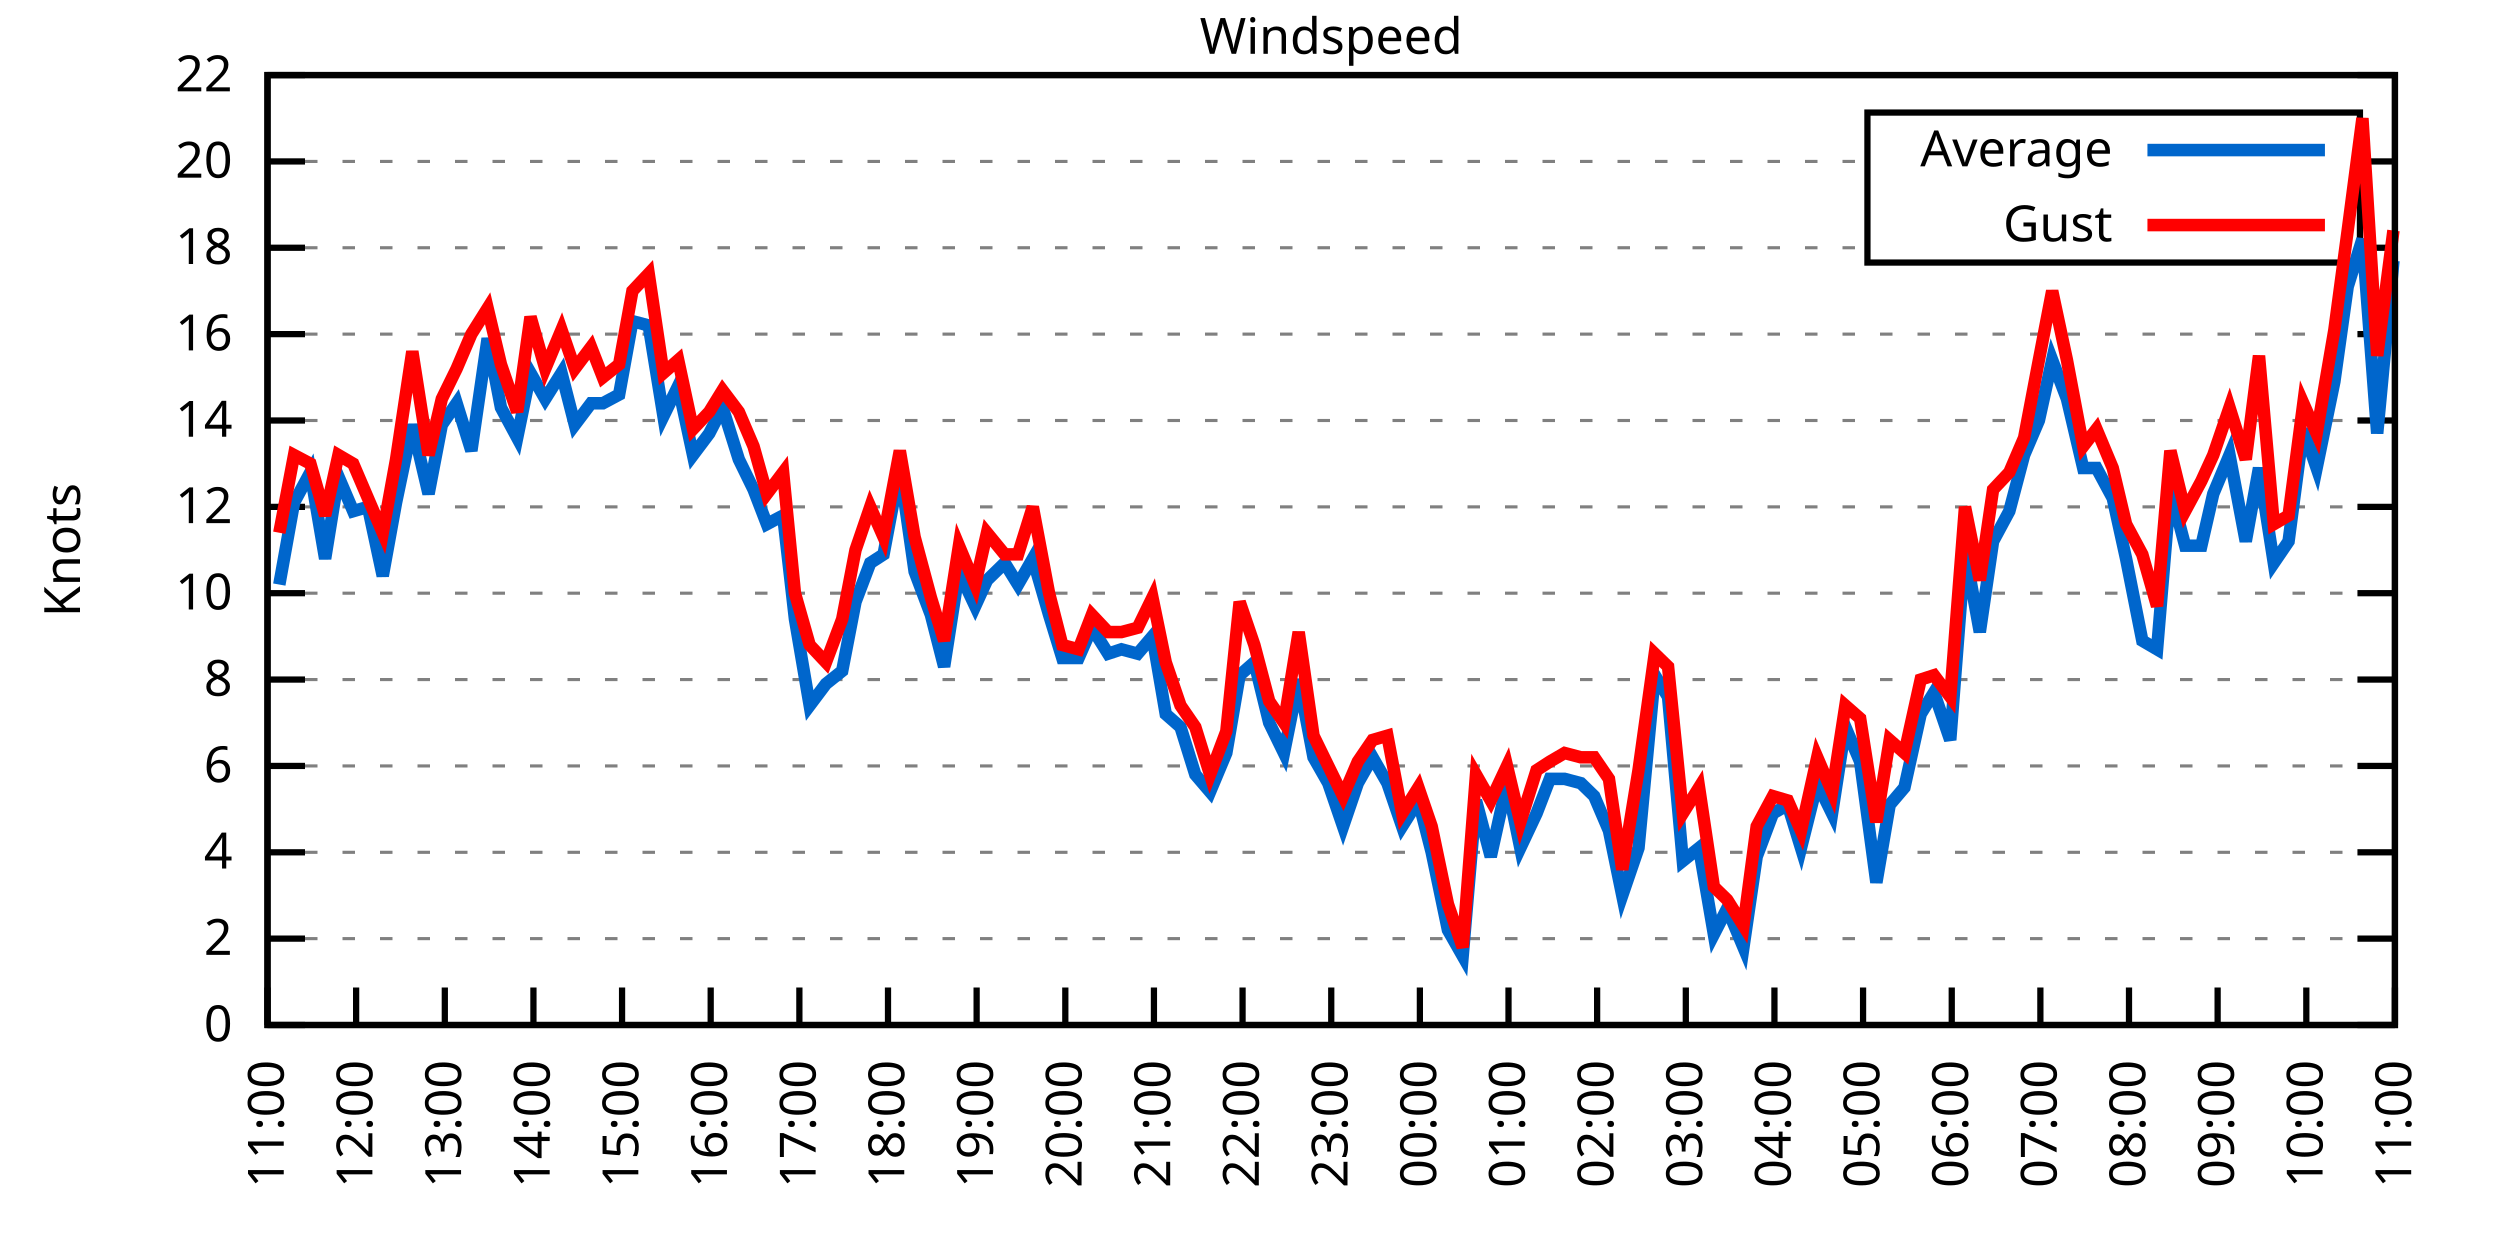
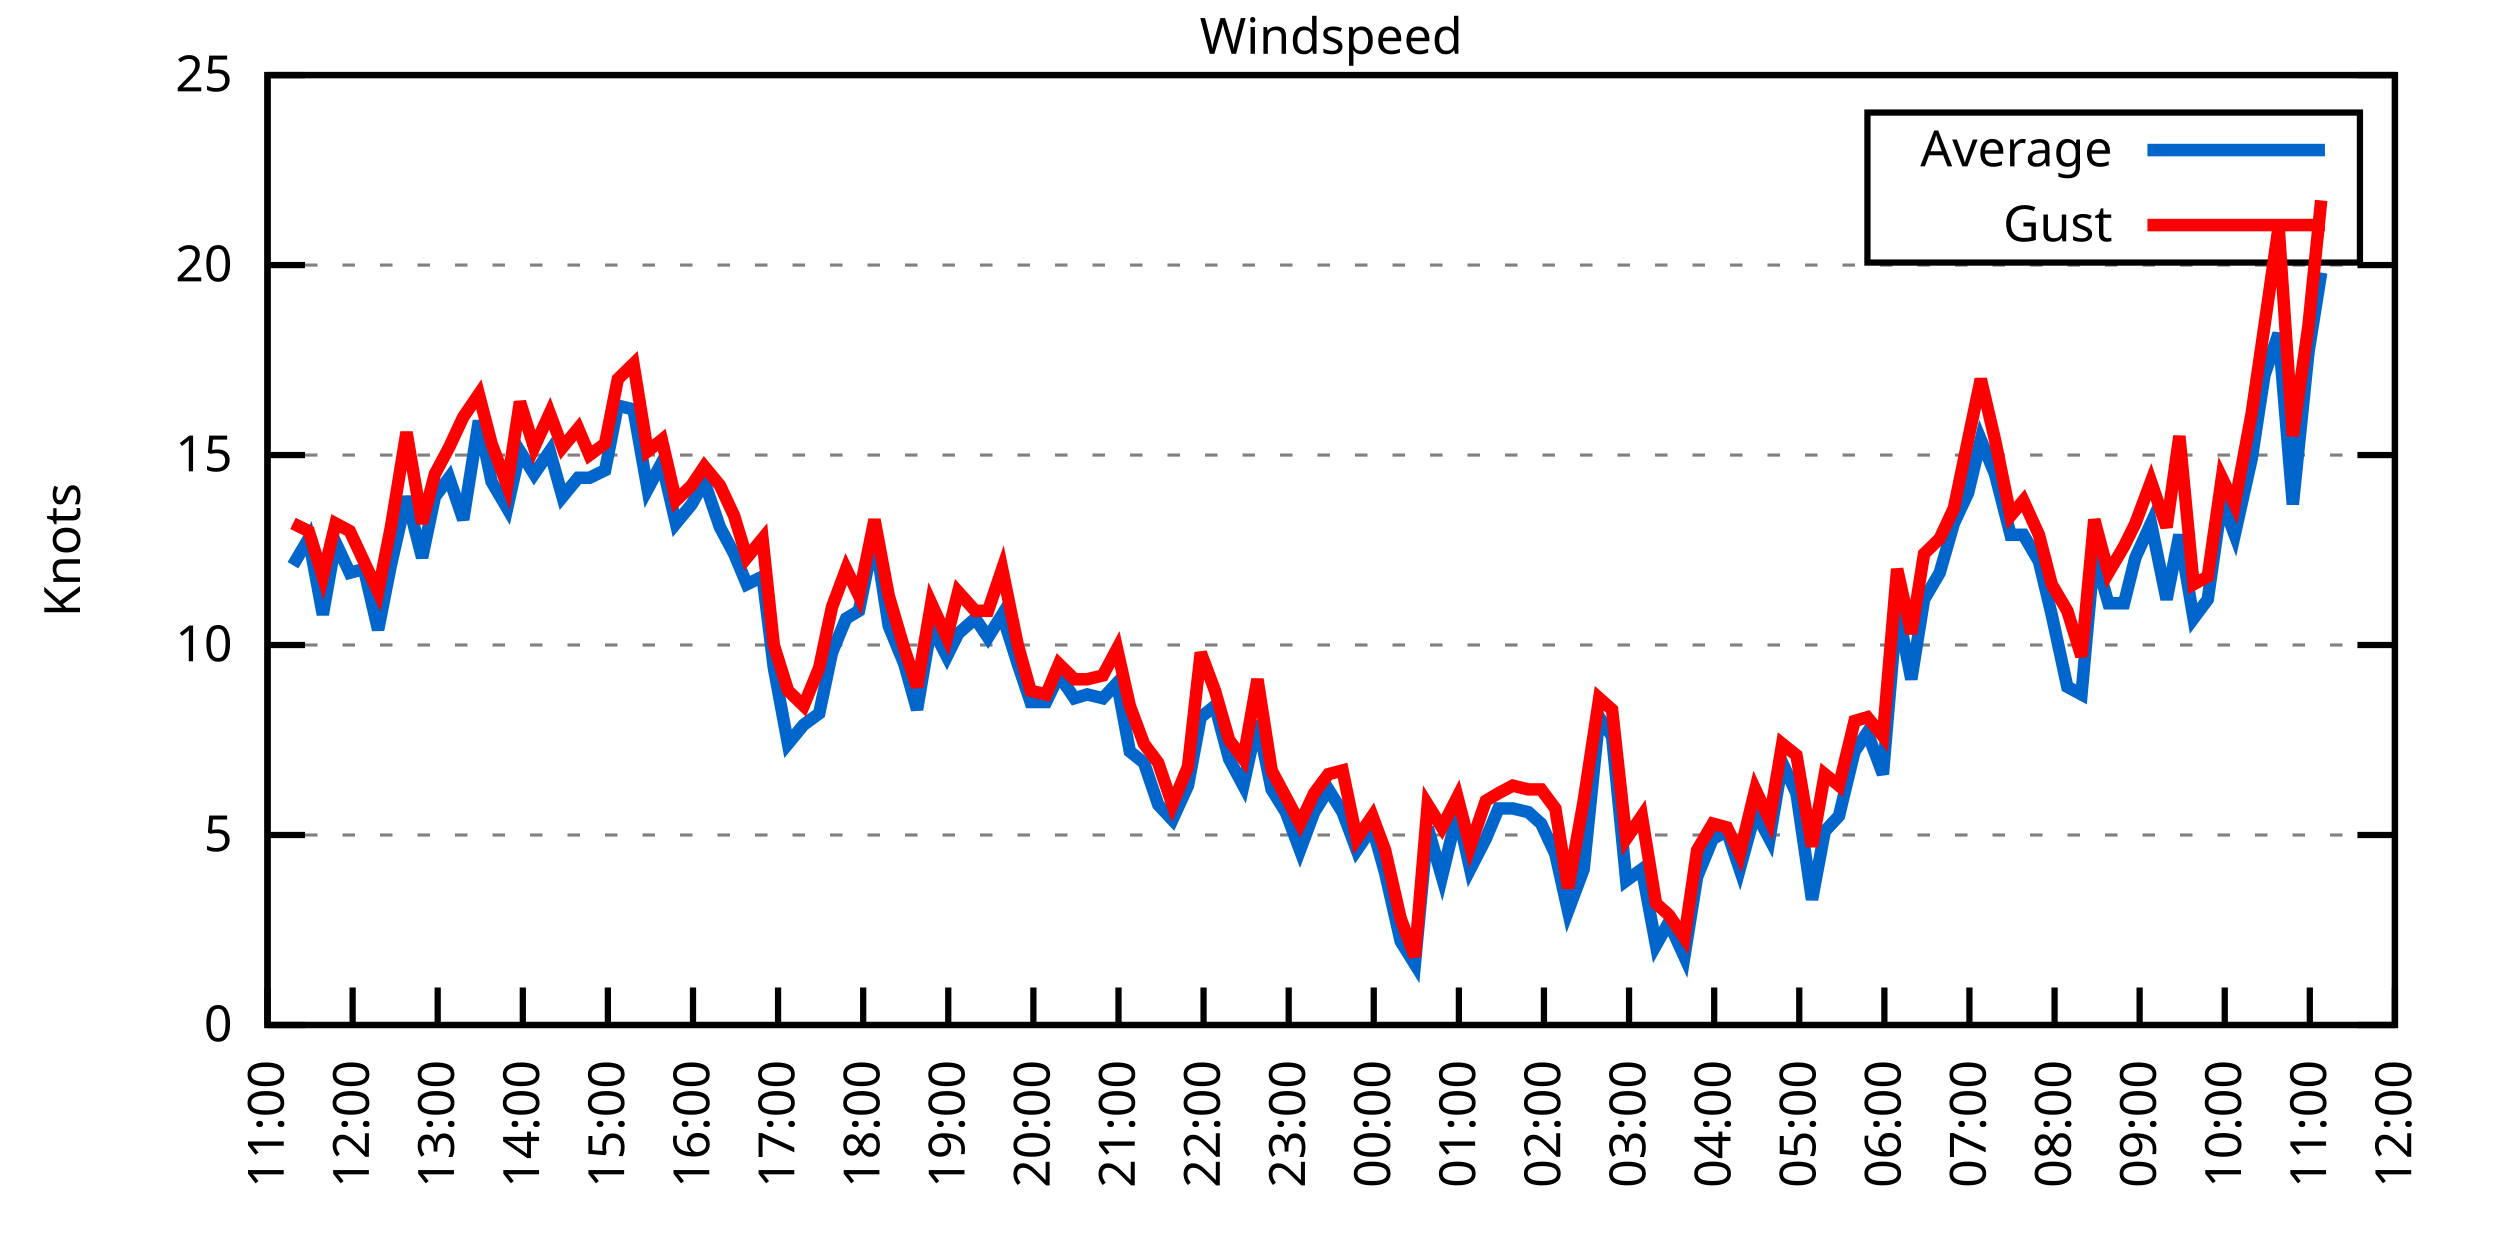
<svg xmlns="http://www.w3.org/2000/svg" xmlns:xlink="http://www.w3.org/1999/xlink" width="400" height="200" viewBox="0 0 400 200">
  <g id="gnuplot_canvas">
    <rect x="0" y="0" width="400" height="200" fill="none" />
    <defs>
      <circle id="gpDot" r="0.5" stroke-width="0.5" stroke="currentColor" />
      <path id="gpPt0" stroke-width="0.333" stroke="currentColor" d="M-1,0 h2 M0,-1 v2" />
      <path id="gpPt1" stroke-width="0.333" stroke="currentColor" d="M-1,-1 L1,1 M1,-1 L-1,1" />
      <path id="gpPt2" stroke-width="0.333" stroke="currentColor" d="M-1,0 L1,0 M0,-1 L0,1 M-1,-1 L1,1 M-1,1 L1,-1" />
      <rect id="gpPt3" stroke-width="0.333" stroke="currentColor" x="-1" y="-1" width="2" height="2" />
      <rect id="gpPt4" stroke-width="0.333" stroke="currentColor" fill="currentColor" x="-1" y="-1" width="2" height="2" />
      <circle id="gpPt5" stroke-width="0.333" stroke="currentColor" cx="0" cy="0" r="1" />
      <use xlink:href="#gpPt5" id="gpPt6" fill="currentColor" stroke="none" />
      <path id="gpPt7" stroke-width="0.333" stroke="currentColor" d="M0,-1.33 L-1.33,0.67 L1.33,0.67 z" />
      <use xlink:href="#gpPt7" id="gpPt8" fill="currentColor" stroke="none" />
      <use xlink:href="#gpPt7" id="gpPt9" stroke="currentColor" transform="rotate(180)" />
      <use xlink:href="#gpPt9" id="gpPt10" fill="currentColor" stroke="none" />
      <use xlink:href="#gpPt3" id="gpPt11" stroke="currentColor" transform="rotate(45)" />
      <use xlink:href="#gpPt11" id="gpPt12" fill="currentColor" stroke="none" />
      <path id="gpPt13" stroke-width="0.333" stroke="currentColor" d="M0,1.330 L1.265,0.411 L0.782,-1.067 L-0.782,-1.076 L-1.265,0.411 z" />
      <use xlink:href="#gpPt13" id="gpPt14" fill="currentColor" stroke="none" />
      <filter id="textbox" filterUnits="objectBoundingBox" x="0" y="0" height="1" width="1">
        <feFlood flood-color="white" flood-opacity="1" result="bgnd" />
        <feComposite in="SourceGraphic" in2="bgnd" operator="atop" />
      </filter>
      <filter id="greybox" filterUnits="objectBoundingBox" x="0" y="0" height="1" width="1">
        <feFlood flood-color="lightgrey" flood-opacity="1" result="grey" />
        <feComposite in="SourceGraphic" in2="grey" operator="atop" />
      </filter>
    </defs>
    <g fill="none" color="white" stroke="currentColor" stroke-width="1.00" stroke-linecap="butt" stroke-linejoin="miter">
</g>
    <g fill="none" color="black" stroke="currentColor" stroke-width="1.00" stroke-linecap="butt" stroke-linejoin="miter">
      <g stroke="none" shape-rendering="crispEdges">
        <polygon fill="rgb(255, 255, 255)" points="42.80,164.00 383.18,164.00 383.18,12.02 42.80,12.02 " />
      </g>
    </g>
    <g fill="none" color="black" stroke="currentColor" stroke-width="1.00" stroke-linecap="butt" stroke-linejoin="miter">
</g>
    <g fill="none" color="black" stroke="black" stroke-width="0.50" stroke-linecap="butt" stroke-linejoin="miter">
</g>
    <g fill="none" color="gray" stroke="currentColor" stroke-width="0.50" stroke-linecap="butt" stroke-linejoin="miter">
      <path stroke="gray" stroke-dasharray="2,4" class="gridline" d="M42.80,164.00 L383.19,164.00  " />
    </g>
    <g fill="none" color="gray" stroke="gray" stroke-width="1.00" stroke-linecap="butt" stroke-linejoin="miter">
</g>
    <g fill="none" color="black" stroke="currentColor" stroke-width="1.00" stroke-linecap="butt" stroke-linejoin="miter">
      <path stroke="black" d="M42.80,164.00 L48.80,164.00 M383.19,164.00 L377.19,164.00  " />
      <g transform="translate(37.20,166.60)" stroke="none" fill="black" font-family="Sans" font-size="8.00" text-anchor="end">
        <text>
          <tspan font-family="Sans"> 0</tspan>
        </text>
      </g>
    </g>
    <g fill="none" color="black" stroke="currentColor" stroke-width="1.00" stroke-linecap="butt" stroke-linejoin="miter">
</g>
    <g fill="none" color="black" stroke="black" stroke-width="0.50" stroke-linecap="butt" stroke-linejoin="miter">
</g>
    <g fill="none" color="gray" stroke="currentColor" stroke-width="0.50" stroke-linecap="butt" stroke-linejoin="miter">
-       <path stroke="gray" stroke-dasharray="2,4" class="gridline" d="M42.80,150.18 L383.19,150.18  " />
-     </g>
-     <g fill="none" color="gray" stroke="gray" stroke-width="1.00" stroke-linecap="butt" stroke-linejoin="miter">
- </g>
-     <g fill="none" color="black" stroke="currentColor" stroke-width="1.00" stroke-linecap="butt" stroke-linejoin="miter">
-       <path stroke="black" d="M42.80,150.18 L48.80,150.18 M383.19,150.18 L377.19,150.18  " />
-       <g transform="translate(37.20,152.78)" stroke="none" fill="black" font-family="Sans" font-size="8.00" text-anchor="end">
-         <text>
-           <tspan font-family="Sans"> 2</tspan>
-         </text>
-       </g>
-     </g>
-     <g fill="none" color="black" stroke="currentColor" stroke-width="1.00" stroke-linecap="butt" stroke-linejoin="miter">
- </g>
-     <g fill="none" color="black" stroke="black" stroke-width="0.50" stroke-linecap="butt" stroke-linejoin="miter">
- </g>
-     <g fill="none" color="gray" stroke="currentColor" stroke-width="0.50" stroke-linecap="butt" stroke-linejoin="miter">
-       <path stroke="gray" stroke-dasharray="2,4" class="gridline" d="M42.80,136.37 L383.19,136.37  " />
-     </g>
-     <g fill="none" color="gray" stroke="gray" stroke-width="1.00" stroke-linecap="butt" stroke-linejoin="miter">
- </g>
-     <g fill="none" color="black" stroke="currentColor" stroke-width="1.00" stroke-linecap="butt" stroke-linejoin="miter">
-       <path stroke="black" d="M42.80,136.37 L48.80,136.37 M383.19,136.37 L377.19,136.37  " />
-       <g transform="translate(37.20,138.97)" stroke="none" fill="black" font-family="Sans" font-size="8.00" text-anchor="end">
-         <text>
-           <tspan font-family="Sans"> 4</tspan>
-         </text>
-       </g>
-     </g>
-     <g fill="none" color="black" stroke="currentColor" stroke-width="1.00" stroke-linecap="butt" stroke-linejoin="miter">
- </g>
-     <g fill="none" color="black" stroke="black" stroke-width="0.50" stroke-linecap="butt" stroke-linejoin="miter">
- </g>
-     <g fill="none" color="gray" stroke="currentColor" stroke-width="0.50" stroke-linecap="butt" stroke-linejoin="miter">
-       <path stroke="gray" stroke-dasharray="2,4" class="gridline" d="M42.80,122.55 L383.19,122.55  " />
-     </g>
-     <g fill="none" color="gray" stroke="gray" stroke-width="1.00" stroke-linecap="butt" stroke-linejoin="miter">
- </g>
-     <g fill="none" color="black" stroke="currentColor" stroke-width="1.00" stroke-linecap="butt" stroke-linejoin="miter">
-       <path stroke="black" d="M42.80,122.55 L48.80,122.55 M383.19,122.55 L377.19,122.55  " />
-       <g transform="translate(37.20,125.15)" stroke="none" fill="black" font-family="Sans" font-size="8.00" text-anchor="end">
-         <text>
-           <tspan font-family="Sans"> 6</tspan>
-         </text>
-       </g>
-     </g>
-     <g fill="none" color="black" stroke="currentColor" stroke-width="1.00" stroke-linecap="butt" stroke-linejoin="miter">
- </g>
-     <g fill="none" color="black" stroke="black" stroke-width="0.50" stroke-linecap="butt" stroke-linejoin="miter">
- </g>
-     <g fill="none" color="gray" stroke="currentColor" stroke-width="0.50" stroke-linecap="butt" stroke-linejoin="miter">
-       <path stroke="gray" stroke-dasharray="2,4" class="gridline" d="M42.80,108.73 L383.19,108.73  " />
-     </g>
-     <g fill="none" color="gray" stroke="gray" stroke-width="1.00" stroke-linecap="butt" stroke-linejoin="miter">
- </g>
-     <g fill="none" color="black" stroke="currentColor" stroke-width="1.00" stroke-linecap="butt" stroke-linejoin="miter">
-       <path stroke="black" d="M42.80,108.73 L48.80,108.73 M383.19,108.73 L377.19,108.73  " />
-       <g transform="translate(37.20,111.33)" stroke="none" fill="black" font-family="Sans" font-size="8.00" text-anchor="end">
-         <text>
-           <tspan font-family="Sans"> 8</tspan>
-         </text>
-       </g>
-     </g>
-     <g fill="none" color="black" stroke="currentColor" stroke-width="1.00" stroke-linecap="butt" stroke-linejoin="miter">
- </g>
-     <g fill="none" color="black" stroke="black" stroke-width="0.50" stroke-linecap="butt" stroke-linejoin="miter">
- </g>
-     <g fill="none" color="gray" stroke="currentColor" stroke-width="0.50" stroke-linecap="butt" stroke-linejoin="miter">
-       <path stroke="gray" stroke-dasharray="2,4" class="gridline" d="M42.80,94.91 L383.19,94.91  " />
-     </g>
-     <g fill="none" color="gray" stroke="gray" stroke-width="1.00" stroke-linecap="butt" stroke-linejoin="miter">
- </g>
-     <g fill="none" color="black" stroke="currentColor" stroke-width="1.00" stroke-linecap="butt" stroke-linejoin="miter">
-       <path stroke="black" d="M42.80,94.91 L48.80,94.91 M383.19,94.91 L377.19,94.91  " />
-       <g transform="translate(37.20,97.51)" stroke="none" fill="black" font-family="Sans" font-size="8.00" text-anchor="end">
+       <path stroke="gray" stroke-dasharray="2,4" class="gridline" d="M42.80,133.60 L383.19,133.60  " />
+     </g>
+     <g fill="none" color="gray" stroke="gray" stroke-width="1.00" stroke-linecap="butt" stroke-linejoin="miter">
+ </g>
+     <g fill="none" color="black" stroke="currentColor" stroke-width="1.00" stroke-linecap="butt" stroke-linejoin="miter">
+       <path stroke="black" d="M42.80,133.60 L48.80,133.60 M383.19,133.60 L377.19,133.60  " />
+       <g transform="translate(37.20,136.20)" stroke="none" fill="black" font-family="Sans" font-size="8.00" text-anchor="end">
+         <text>
+           <tspan font-family="Sans"> 5</tspan>
+         </text>
+       </g>
+     </g>
+     <g fill="none" color="black" stroke="currentColor" stroke-width="1.00" stroke-linecap="butt" stroke-linejoin="miter">
+ </g>
+     <g fill="none" color="black" stroke="black" stroke-width="0.50" stroke-linecap="butt" stroke-linejoin="miter">
+ </g>
+     <g fill="none" color="gray" stroke="currentColor" stroke-width="0.50" stroke-linecap="butt" stroke-linejoin="miter">
+       <path stroke="gray" stroke-dasharray="2,4" class="gridline" d="M42.80,103.20 L383.19,103.20  " />
+     </g>
+     <g fill="none" color="gray" stroke="gray" stroke-width="1.00" stroke-linecap="butt" stroke-linejoin="miter">
+ </g>
+     <g fill="none" color="black" stroke="currentColor" stroke-width="1.00" stroke-linecap="butt" stroke-linejoin="miter">
+       <path stroke="black" d="M42.80,103.20 L48.80,103.20 M383.19,103.20 L377.19,103.20  " />
+       <g transform="translate(37.20,105.80)" stroke="none" fill="black" font-family="Sans" font-size="8.00" text-anchor="end">
        <text>
          <tspan font-family="Sans"> 10</tspan>
        </text>
      </g>
    </g>
    <g fill="none" color="black" stroke="currentColor" stroke-width="1.00" stroke-linecap="butt" stroke-linejoin="miter">
</g>
    <g fill="none" color="black" stroke="black" stroke-width="0.50" stroke-linecap="butt" stroke-linejoin="miter">
</g>
    <g fill="none" color="gray" stroke="currentColor" stroke-width="0.50" stroke-linecap="butt" stroke-linejoin="miter">
-       <path stroke="gray" stroke-dasharray="2,4" class="gridline" d="M42.80,81.10 L383.19,81.10  " />
-     </g>
-     <g fill="none" color="gray" stroke="gray" stroke-width="1.00" stroke-linecap="butt" stroke-linejoin="miter">
- </g>
-     <g fill="none" color="black" stroke="currentColor" stroke-width="1.00" stroke-linecap="butt" stroke-linejoin="miter">
-       <path stroke="black" d="M42.80,81.10 L48.80,81.10 M383.19,81.10 L377.19,81.10  " />
-       <g transform="translate(37.20,83.70)" stroke="none" fill="black" font-family="Sans" font-size="8.00" text-anchor="end">
-         <text>
-           <tspan font-family="Sans"> 12</tspan>
-         </text>
-       </g>
-     </g>
-     <g fill="none" color="black" stroke="currentColor" stroke-width="1.00" stroke-linecap="butt" stroke-linejoin="miter">
- </g>
-     <g fill="none" color="black" stroke="black" stroke-width="0.50" stroke-linecap="butt" stroke-linejoin="miter">
- </g>
-     <g fill="none" color="gray" stroke="currentColor" stroke-width="0.50" stroke-linecap="butt" stroke-linejoin="miter">
-       <path stroke="gray" stroke-dasharray="2,4" class="gridline" d="M42.80,67.28 L383.19,67.28  " />
-     </g>
-     <g fill="none" color="gray" stroke="gray" stroke-width="1.00" stroke-linecap="butt" stroke-linejoin="miter">
- </g>
-     <g fill="none" color="black" stroke="currentColor" stroke-width="1.00" stroke-linecap="butt" stroke-linejoin="miter">
-       <path stroke="black" d="M42.80,67.28 L48.80,67.28 M383.19,67.28 L377.19,67.28  " />
-       <g transform="translate(37.20,69.88)" stroke="none" fill="black" font-family="Sans" font-size="8.00" text-anchor="end">
-         <text>
-           <tspan font-family="Sans"> 14</tspan>
-         </text>
-       </g>
-     </g>
-     <g fill="none" color="black" stroke="currentColor" stroke-width="1.00" stroke-linecap="butt" stroke-linejoin="miter">
- </g>
-     <g fill="none" color="black" stroke="black" stroke-width="0.50" stroke-linecap="butt" stroke-linejoin="miter">
- </g>
-     <g fill="none" color="gray" stroke="currentColor" stroke-width="0.50" stroke-linecap="butt" stroke-linejoin="miter">
-       <path stroke="gray" stroke-dasharray="2,4" class="gridline" d="M42.80,53.46 L383.19,53.46  " />
-     </g>
-     <g fill="none" color="gray" stroke="gray" stroke-width="1.00" stroke-linecap="butt" stroke-linejoin="miter">
- </g>
-     <g fill="none" color="black" stroke="currentColor" stroke-width="1.00" stroke-linecap="butt" stroke-linejoin="miter">
-       <path stroke="black" d="M42.80,53.46 L48.80,53.46 M383.19,53.46 L377.19,53.46  " />
-       <g transform="translate(37.20,56.06)" stroke="none" fill="black" font-family="Sans" font-size="8.00" text-anchor="end">
-         <text>
-           <tspan font-family="Sans"> 16</tspan>
-         </text>
-       </g>
-     </g>
-     <g fill="none" color="black" stroke="currentColor" stroke-width="1.00" stroke-linecap="butt" stroke-linejoin="miter">
- </g>
-     <g fill="none" color="black" stroke="black" stroke-width="0.50" stroke-linecap="butt" stroke-linejoin="miter">
- </g>
-     <g fill="none" color="gray" stroke="currentColor" stroke-width="0.50" stroke-linecap="butt" stroke-linejoin="miter">
-       <path stroke="gray" stroke-dasharray="2,4" class="gridline" d="M42.80,39.64 L298.79,39.64 M377.59,39.64 L383.19,39.64  " />
-     </g>
-     <g fill="none" color="gray" stroke="gray" stroke-width="1.00" stroke-linecap="butt" stroke-linejoin="miter">
- </g>
-     <g fill="none" color="black" stroke="currentColor" stroke-width="1.00" stroke-linecap="butt" stroke-linejoin="miter">
-       <path stroke="black" d="M42.80,39.64 L48.80,39.64 M383.19,39.64 L377.19,39.64  " />
-       <g transform="translate(37.20,42.24)" stroke="none" fill="black" font-family="Sans" font-size="8.00" text-anchor="end">
-         <text>
-           <tspan font-family="Sans"> 18</tspan>
-         </text>
-       </g>
-     </g>
-     <g fill="none" color="black" stroke="currentColor" stroke-width="1.00" stroke-linecap="butt" stroke-linejoin="miter">
- </g>
-     <g fill="none" color="black" stroke="black" stroke-width="0.50" stroke-linecap="butt" stroke-linejoin="miter">
- </g>
-     <g fill="none" color="gray" stroke="currentColor" stroke-width="0.50" stroke-linecap="butt" stroke-linejoin="miter">
-       <path stroke="gray" stroke-dasharray="2,4" class="gridline" d="M42.80,25.83 L298.79,25.83 M377.59,25.83 L383.19,25.83  " />
-     </g>
-     <g fill="none" color="gray" stroke="gray" stroke-width="1.00" stroke-linecap="butt" stroke-linejoin="miter">
- </g>
-     <g fill="none" color="black" stroke="currentColor" stroke-width="1.00" stroke-linecap="butt" stroke-linejoin="miter">
-       <path stroke="black" d="M42.80,25.83 L48.80,25.83 M383.19,25.83 L377.19,25.83  " />
-       <g transform="translate(37.20,28.43)" stroke="none" fill="black" font-family="Sans" font-size="8.00" text-anchor="end">
+       <path stroke="gray" stroke-dasharray="2,4" class="gridline" d="M42.80,72.81 L383.19,72.81  " />
+     </g>
+     <g fill="none" color="gray" stroke="gray" stroke-width="1.00" stroke-linecap="butt" stroke-linejoin="miter">
+ </g>
+     <g fill="none" color="black" stroke="currentColor" stroke-width="1.00" stroke-linecap="butt" stroke-linejoin="miter">
+       <path stroke="black" d="M42.80,72.81 L48.80,72.81 M383.19,72.81 L377.19,72.81  " />
+       <g transform="translate(37.20,75.41)" stroke="none" fill="black" font-family="Sans" font-size="8.00" text-anchor="end">
+         <text>
+           <tspan font-family="Sans"> 15</tspan>
+         </text>
+       </g>
+     </g>
+     <g fill="none" color="black" stroke="currentColor" stroke-width="1.00" stroke-linecap="butt" stroke-linejoin="miter">
+ </g>
+     <g fill="none" color="black" stroke="black" stroke-width="0.50" stroke-linecap="butt" stroke-linejoin="miter">
+ </g>
+     <g fill="none" color="gray" stroke="currentColor" stroke-width="0.50" stroke-linecap="butt" stroke-linejoin="miter">
+       <path stroke="gray" stroke-dasharray="2,4" class="gridline" d="M42.80,42.41 L383.19,42.41  " />
+     </g>
+     <g fill="none" color="gray" stroke="gray" stroke-width="1.00" stroke-linecap="butt" stroke-linejoin="miter">
+ </g>
+     <g fill="none" color="black" stroke="currentColor" stroke-width="1.00" stroke-linecap="butt" stroke-linejoin="miter">
+       <path stroke="black" d="M42.80,42.41 L48.80,42.41 M383.19,42.41 L377.19,42.41  " />
+       <g transform="translate(37.20,45.01)" stroke="none" fill="black" font-family="Sans" font-size="8.00" text-anchor="end">
        <text>
          <tspan font-family="Sans"> 20</tspan>
        </text>
      </g>
    </g>
    <g fill="none" color="black" stroke="currentColor" stroke-width="1.00" stroke-linecap="butt" stroke-linejoin="miter">
</g>
    <g fill="none" color="black" stroke="black" stroke-width="0.50" stroke-linecap="butt" stroke-linejoin="miter">
</g>
    <g fill="none" color="gray" stroke="currentColor" stroke-width="0.50" stroke-linecap="butt" stroke-linejoin="miter">
      <path stroke="gray" stroke-dasharray="2,4" class="gridline" d="M42.80,12.01 L383.19,12.01  " />
    </g>
    <g fill="none" color="gray" stroke="gray" stroke-width="1.00" stroke-linecap="butt" stroke-linejoin="miter">
</g>
    <g fill="none" color="black" stroke="currentColor" stroke-width="1.00" stroke-linecap="butt" stroke-linejoin="miter">
      <path stroke="black" d="M42.80,12.01 L48.80,12.01 M383.19,12.01 L377.19,12.01  " />
      <g transform="translate(37.20,14.61)" stroke="none" fill="black" font-family="Sans" font-size="8.00" text-anchor="end">
        <text>
-           <tspan font-family="Sans"> 22</tspan>
+           <tspan font-family="Sans"> 25</tspan>
        </text>
      </g>
    </g>
    <g fill="none" color="black" stroke="currentColor" stroke-width="1.00" stroke-linecap="butt" stroke-linejoin="miter">
      <path stroke="black" d="M42.80,164.00 L42.80,158.00  " />
      <g transform="translate(45.40,169.60) rotate(270.00)" stroke="none" fill="black" font-family="Sans" font-size="8.00" text-anchor="end">
        <text>
          <tspan font-family="Sans">11:00</tspan>
        </text>
      </g>
    </g>
    <g fill="none" color="black" stroke="currentColor" stroke-width="1.00" stroke-linecap="butt" stroke-linejoin="miter">
-       <path stroke="black" d="M56.98,164.00 L56.98,158.00  " />
-       <g transform="translate(59.58,169.60) rotate(270.00)" stroke="none" fill="black" font-family="Sans" font-size="8.00" text-anchor="end">
+       <path stroke="black" d="M56.42,164.00 L56.42,158.00  " />
+       <g transform="translate(59.02,169.60) rotate(270.00)" stroke="none" fill="black" font-family="Sans" font-size="8.00" text-anchor="end">
        <text>
          <tspan font-family="Sans">12:00</tspan>
        </text>
      </g>
    </g>
    <g fill="none" color="black" stroke="currentColor" stroke-width="1.00" stroke-linecap="butt" stroke-linejoin="miter">
-       <path stroke="black" d="M71.17,164.00 L71.17,158.00  " />
-       <g transform="translate(73.77,169.60) rotate(270.00)" stroke="none" fill="black" font-family="Sans" font-size="8.00" text-anchor="end">
+       <path stroke="black" d="M70.03,164.00 L70.03,158.00  " />
+       <g transform="translate(72.63,169.60) rotate(270.00)" stroke="none" fill="black" font-family="Sans" font-size="8.00" text-anchor="end">
        <text>
          <tspan font-family="Sans">13:00</tspan>
        </text>
      </g>
    </g>
    <g fill="none" color="black" stroke="currentColor" stroke-width="1.00" stroke-linecap="butt" stroke-linejoin="miter">
-       <path stroke="black" d="M85.35,164.00 L85.35,158.00  " />
-       <g transform="translate(87.95,169.60) rotate(270.00)" stroke="none" fill="black" font-family="Sans" font-size="8.00" text-anchor="end">
+       <path stroke="black" d="M83.65,164.00 L83.65,158.00  " />
+       <g transform="translate(86.25,169.60) rotate(270.00)" stroke="none" fill="black" font-family="Sans" font-size="8.00" text-anchor="end">
        <text>
          <tspan font-family="Sans">14:00</tspan>
        </text>
      </g>
    </g>
    <g fill="none" color="black" stroke="currentColor" stroke-width="1.00" stroke-linecap="butt" stroke-linejoin="miter">
-       <path stroke="black" d="M99.53,164.00 L99.53,158.00  " />
-       <g transform="translate(102.13,169.60) rotate(270.00)" stroke="none" fill="black" font-family="Sans" font-size="8.00" text-anchor="end">
+       <path stroke="black" d="M97.26,164.00 L97.26,158.00  " />
+       <g transform="translate(99.86,169.60) rotate(270.00)" stroke="none" fill="black" font-family="Sans" font-size="8.00" text-anchor="end">
        <text>
          <tspan font-family="Sans">15:00</tspan>
        </text>
      </g>
    </g>
    <g fill="none" color="black" stroke="currentColor" stroke-width="1.00" stroke-linecap="butt" stroke-linejoin="miter">
-       <path stroke="black" d="M113.71,164.00 L113.71,158.00  " />
-       <g transform="translate(116.31,169.60) rotate(270.00)" stroke="none" fill="black" font-family="Sans" font-size="8.00" text-anchor="end">
+       <path stroke="black" d="M110.88,164.00 L110.88,158.00  " />
+       <g transform="translate(113.48,169.60) rotate(270.00)" stroke="none" fill="black" font-family="Sans" font-size="8.00" text-anchor="end">
        <text>
          <tspan font-family="Sans">16:00</tspan>
        </text>
      </g>
    </g>
    <g fill="none" color="black" stroke="currentColor" stroke-width="1.00" stroke-linecap="butt" stroke-linejoin="miter">
-       <path stroke="black" d="M127.90,164.00 L127.90,158.00  " />
-       <g transform="translate(130.50,169.60) rotate(270.00)" stroke="none" fill="black" font-family="Sans" font-size="8.00" text-anchor="end">
+       <path stroke="black" d="M124.49,164.00 L124.49,158.00  " />
+       <g transform="translate(127.09,169.60) rotate(270.00)" stroke="none" fill="black" font-family="Sans" font-size="8.00" text-anchor="end">
        <text>
          <tspan font-family="Sans">17:00</tspan>
        </text>
      </g>
    </g>
    <g fill="none" color="black" stroke="currentColor" stroke-width="1.00" stroke-linecap="butt" stroke-linejoin="miter">
-       <path stroke="black" d="M142.08,164.00 L142.08,158.00  " />
-       <g transform="translate(144.68,169.60) rotate(270.00)" stroke="none" fill="black" font-family="Sans" font-size="8.00" text-anchor="end">
+       <path stroke="black" d="M138.11,164.00 L138.11,158.00  " />
+       <g transform="translate(140.71,169.60) rotate(270.00)" stroke="none" fill="black" font-family="Sans" font-size="8.00" text-anchor="end">
        <text>
          <tspan font-family="Sans">18:00</tspan>
        </text>
      </g>
    </g>
    <g fill="none" color="black" stroke="currentColor" stroke-width="1.00" stroke-linecap="butt" stroke-linejoin="miter">
-       <path stroke="black" d="M156.26,164.00 L156.26,158.00  " />
-       <g transform="translate(158.86,169.60) rotate(270.00)" stroke="none" fill="black" font-family="Sans" font-size="8.00" text-anchor="end">
+       <path stroke="black" d="M151.72,164.00 L151.72,158.00  " />
+       <g transform="translate(154.32,169.60) rotate(270.00)" stroke="none" fill="black" font-family="Sans" font-size="8.00" text-anchor="end">
        <text>
          <tspan font-family="Sans">19:00</tspan>
        </text>
      </g>
    </g>
    <g fill="none" color="black" stroke="currentColor" stroke-width="1.00" stroke-linecap="butt" stroke-linejoin="miter">
-       <path stroke="black" d="M170.45,164.00 L170.45,158.00  " />
-       <g transform="translate(173.05,169.60) rotate(270.00)" stroke="none" fill="black" font-family="Sans" font-size="8.00" text-anchor="end">
+       <path stroke="black" d="M165.34,164.00 L165.34,158.00  " />
+       <g transform="translate(167.94,169.60) rotate(270.00)" stroke="none" fill="black" font-family="Sans" font-size="8.00" text-anchor="end">
        <text>
          <tspan font-family="Sans">20:00</tspan>
        </text>
      </g>
    </g>
    <g fill="none" color="black" stroke="currentColor" stroke-width="1.00" stroke-linecap="butt" stroke-linejoin="miter">
-       <path stroke="black" d="M184.63,164.00 L184.63,158.00  " />
-       <g transform="translate(187.23,169.60) rotate(270.00)" stroke="none" fill="black" font-family="Sans" font-size="8.00" text-anchor="end">
+       <path stroke="black" d="M178.96,164.00 L178.96,158.00  " />
+       <g transform="translate(181.56,169.60) rotate(270.00)" stroke="none" fill="black" font-family="Sans" font-size="8.00" text-anchor="end">
        <text>
          <tspan font-family="Sans">21:00</tspan>
        </text>
      </g>
    </g>
    <g fill="none" color="black" stroke="currentColor" stroke-width="1.00" stroke-linecap="butt" stroke-linejoin="miter">
-       <path stroke="black" d="M198.81,164.00 L198.81,158.00  " />
-       <g transform="translate(201.41,169.60) rotate(270.00)" stroke="none" fill="black" font-family="Sans" font-size="8.00" text-anchor="end">
+       <path stroke="black" d="M192.57,164.00 L192.57,158.00  " />
+       <g transform="translate(195.17,169.60) rotate(270.00)" stroke="none" fill="black" font-family="Sans" font-size="8.00" text-anchor="end">
        <text>
          <tspan font-family="Sans">22:00</tspan>
        </text>
      </g>
    </g>
    <g fill="none" color="black" stroke="currentColor" stroke-width="1.00" stroke-linecap="butt" stroke-linejoin="miter">
-       <path stroke="black" d="M213.00,164.00 L213.00,158.00  " />
-       <g transform="translate(215.60,169.60) rotate(270.00)" stroke="none" fill="black" font-family="Sans" font-size="8.00" text-anchor="end">
+       <path stroke="black" d="M206.19,164.00 L206.19,158.00  " />
+       <g transform="translate(208.79,169.60) rotate(270.00)" stroke="none" fill="black" font-family="Sans" font-size="8.00" text-anchor="end">
        <text>
          <tspan font-family="Sans">23:00</tspan>
        </text>
      </g>
    </g>
    <g fill="none" color="black" stroke="currentColor" stroke-width="1.00" stroke-linecap="butt" stroke-linejoin="miter">
-       <path stroke="black" d="M227.18,164.00 L227.18,158.00  " />
-       <g transform="translate(229.78,169.60) rotate(270.00)" stroke="none" fill="black" font-family="Sans" font-size="8.00" text-anchor="end">
+       <path stroke="black" d="M219.80,164.00 L219.80,158.00  " />
+       <g transform="translate(222.40,169.60) rotate(270.00)" stroke="none" fill="black" font-family="Sans" font-size="8.00" text-anchor="end">
        <text>
          <tspan font-family="Sans">00:00</tspan>
        </text>
      </g>
    </g>
    <g fill="none" color="black" stroke="currentColor" stroke-width="1.00" stroke-linecap="butt" stroke-linejoin="miter">
-       <path stroke="black" d="M241.36,164.00 L241.36,158.00  " />
-       <g transform="translate(243.96,169.60) rotate(270.00)" stroke="none" fill="black" font-family="Sans" font-size="8.00" text-anchor="end">
+       <path stroke="black" d="M233.42,164.00 L233.42,158.00  " />
+       <g transform="translate(236.02,169.60) rotate(270.00)" stroke="none" fill="black" font-family="Sans" font-size="8.00" text-anchor="end">
        <text>
          <tspan font-family="Sans">01:00</tspan>
        </text>
      </g>
    </g>
    <g fill="none" color="black" stroke="currentColor" stroke-width="1.00" stroke-linecap="butt" stroke-linejoin="miter">
-       <path stroke="black" d="M255.54,164.00 L255.54,158.00  " />
-       <g transform="translate(258.14,169.60) rotate(270.00)" stroke="none" fill="black" font-family="Sans" font-size="8.00" text-anchor="end">
+       <path stroke="black" d="M247.03,164.00 L247.03,158.00  " />
+       <g transform="translate(249.63,169.60) rotate(270.00)" stroke="none" fill="black" font-family="Sans" font-size="8.00" text-anchor="end">
        <text>
          <tspan font-family="Sans">02:00</tspan>
        </text>
      </g>
    </g>
    <g fill="none" color="black" stroke="currentColor" stroke-width="1.00" stroke-linecap="butt" stroke-linejoin="miter">
-       <path stroke="black" d="M269.73,164.00 L269.73,158.00  " />
-       <g transform="translate(272.33,169.60) rotate(270.00)" stroke="none" fill="black" font-family="Sans" font-size="8.00" text-anchor="end">
+       <path stroke="black" d="M260.65,164.00 L260.65,158.00  " />
+       <g transform="translate(263.25,169.60) rotate(270.00)" stroke="none" fill="black" font-family="Sans" font-size="8.00" text-anchor="end">
        <text>
          <tspan font-family="Sans">03:00</tspan>
        </text>
      </g>
    </g>
    <g fill="none" color="black" stroke="currentColor" stroke-width="1.00" stroke-linecap="butt" stroke-linejoin="miter">
-       <path stroke="black" d="M283.91,164.00 L283.91,158.00  " />
-       <g transform="translate(286.51,169.60) rotate(270.00)" stroke="none" fill="black" font-family="Sans" font-size="8.00" text-anchor="end">
+       <path stroke="black" d="M274.27,164.00 L274.27,158.00  " />
+       <g transform="translate(276.87,169.60) rotate(270.00)" stroke="none" fill="black" font-family="Sans" font-size="8.00" text-anchor="end">
        <text>
          <tspan font-family="Sans">04:00</tspan>
        </text>
      </g>
    </g>
    <g fill="none" color="black" stroke="currentColor" stroke-width="1.00" stroke-linecap="butt" stroke-linejoin="miter">
-       <path stroke="black" d="M298.09,164.00 L298.09,158.00  " />
-       <g transform="translate(300.69,169.60) rotate(270.00)" stroke="none" fill="black" font-family="Sans" font-size="8.00" text-anchor="end">
+       <path stroke="black" d="M287.88,164.00 L287.88,158.00  " />
+       <g transform="translate(290.48,169.60) rotate(270.00)" stroke="none" fill="black" font-family="Sans" font-size="8.00" text-anchor="end">
        <text>
          <tspan font-family="Sans">05:00</tspan>
        </text>
      </g>
    </g>
    <g fill="none" color="black" stroke="currentColor" stroke-width="1.00" stroke-linecap="butt" stroke-linejoin="miter">
-       <path stroke="black" d="M312.28,164.00 L312.28,158.00  " />
-       <g transform="translate(314.88,169.60) rotate(270.00)" stroke="none" fill="black" font-family="Sans" font-size="8.00" text-anchor="end">
+       <path stroke="black" d="M301.50,164.00 L301.50,158.00  " />
+       <g transform="translate(304.10,169.60) rotate(270.00)" stroke="none" fill="black" font-family="Sans" font-size="8.00" text-anchor="end">
        <text>
          <tspan font-family="Sans">06:00</tspan>
        </text>
      </g>
    </g>
    <g fill="none" color="black" stroke="currentColor" stroke-width="1.00" stroke-linecap="butt" stroke-linejoin="miter">
-       <path stroke="black" d="M326.46,164.00 L326.46,158.00  " />
-       <g transform="translate(329.06,169.60) rotate(270.00)" stroke="none" fill="black" font-family="Sans" font-size="8.00" text-anchor="end">
+       <path stroke="black" d="M315.11,164.00 L315.11,158.00  " />
+       <g transform="translate(317.71,169.60) rotate(270.00)" stroke="none" fill="black" font-family="Sans" font-size="8.00" text-anchor="end">
        <text>
          <tspan font-family="Sans">07:00</tspan>
        </text>
      </g>
    </g>
    <g fill="none" color="black" stroke="currentColor" stroke-width="1.00" stroke-linecap="butt" stroke-linejoin="miter">
-       <path stroke="black" d="M340.64,164.00 L340.64,158.00  " />
-       <g transform="translate(343.24,169.60) rotate(270.00)" stroke="none" fill="black" font-family="Sans" font-size="8.00" text-anchor="end">
+       <path stroke="black" d="M328.73,164.00 L328.73,158.00  " />
+       <g transform="translate(331.33,169.60) rotate(270.00)" stroke="none" fill="black" font-family="Sans" font-size="8.00" text-anchor="end">
        <text>
          <tspan font-family="Sans">08:00</tspan>
        </text>
      </g>
    </g>
    <g fill="none" color="black" stroke="currentColor" stroke-width="1.00" stroke-linecap="butt" stroke-linejoin="miter">
-       <path stroke="black" d="M354.82,164.00 L354.82,158.00  " />
-       <g transform="translate(357.42,169.60) rotate(270.00)" stroke="none" fill="black" font-family="Sans" font-size="8.00" text-anchor="end">
+       <path stroke="black" d="M342.34,164.00 L342.34,158.00  " />
+       <g transform="translate(344.94,169.60) rotate(270.00)" stroke="none" fill="black" font-family="Sans" font-size="8.00" text-anchor="end">
        <text>
          <tspan font-family="Sans">09:00</tspan>
        </text>
      </g>
    </g>
    <g fill="none" color="black" stroke="currentColor" stroke-width="1.00" stroke-linecap="butt" stroke-linejoin="miter">
-       <path stroke="black" d="M369.01,164.00 L369.01,158.00  " />
-       <g transform="translate(371.61,169.60) rotate(270.00)" stroke="none" fill="black" font-family="Sans" font-size="8.00" text-anchor="end">
+       <path stroke="black" d="M355.96,164.00 L355.96,158.00  " />
+       <g transform="translate(358.56,169.60) rotate(270.00)" stroke="none" fill="black" font-family="Sans" font-size="8.00" text-anchor="end">
        <text>
          <tspan font-family="Sans">10:00</tspan>
+         </text>
+       </g>
+     </g>
+     <g fill="none" color="black" stroke="currentColor" stroke-width="1.00" stroke-linecap="butt" stroke-linejoin="miter">
+       <path stroke="black" d="M369.57,164.00 L369.57,158.00  " />
+       <g transform="translate(372.17,169.60) rotate(270.00)" stroke="none" fill="black" font-family="Sans" font-size="8.00" text-anchor="end">
+         <text>
+           <tspan font-family="Sans">11:00</tspan>
        </text>
      </g>
    </g>
    <g fill="none" color="black" stroke="currentColor" stroke-width="1.00" stroke-linecap="butt" stroke-linejoin="miter">
      <path stroke="black" d="M383.19,164.00 L383.19,158.00  " />
      <g transform="translate(385.79,169.60) rotate(270.00)" stroke="none" fill="black" font-family="Sans" font-size="8.00" text-anchor="end">
        <text>
-           <tspan font-family="Sans">11:00</tspan>
+           <tspan font-family="Sans">12:00</tspan>
        </text>
      </g>
    </g>
    <g fill="none" color="black" stroke="currentColor" stroke-width="1.00" stroke-linecap="butt" stroke-linejoin="miter">
</g>
    <g fill="none" color="black" stroke="currentColor" stroke-width="1.00" stroke-linecap="butt" stroke-linejoin="miter">
      <path stroke="black" d="M42.80,12.01 L42.80,164.00 L383.19,164.00 L383.19,12.01 L42.80,12.01 Z  " />
    </g>
    <g fill="none" color="black" stroke="currentColor" stroke-width="1.00" stroke-linecap="butt" stroke-linejoin="miter">
</g>
    <g fill="none" color="black" stroke="currentColor" stroke-width="1.00" stroke-linecap="butt" stroke-linejoin="miter">
      <path stroke="black" d="M298.79,42.01 L298.79,18.01 L377.59,18.01 L377.59,42.01 L298.79,42.01 Z  " />
    </g>
    <g id="Windspeed_plot_1">
      <g fill="none" color="white" stroke="black" stroke-width="2.00" stroke-linecap="butt" stroke-linejoin="miter">
</g>
      <g fill="none" color="black" stroke="currentColor" stroke-width="2.00" stroke-linecap="butt" stroke-linejoin="miter">
        <g transform="translate(337.99,26.61)" stroke="none" fill="black" font-family="Sans" font-size="8.00" text-anchor="end">
          <text>
            <tspan font-family="Sans">Average</tspan>
          </text>
        </g>
      </g>
      <g fill="none" color="black" stroke="currentColor" stroke-width="2.00" stroke-linecap="butt" stroke-linejoin="miter">
-         <path stroke="rgb(  0, 102, 204)" d="M343.59,24.01 L371.99,24.01 M44.69,93.53 L47.05,80.41 L49.66,75.57 L52.02,89.39 L54.15,76.26 L56.51,81.79   L58.87,81.10 L61.24,92.15 L63.37,80.41 L65.97,67.97 L68.57,79.02 L70.69,67.97 L73.06,64.52 L75.42,72.12   L78.02,54.15 L80.15,65.21 L82.75,70.04 L84.88,59.68 L87.24,63.82 L89.84,59.68 L91.97,67.97 L94.57,64.52   L96.46,64.52 L99.06,63.13 L101.19,51.39 L103.79,52.08 L106.15,66.59 L108.51,61.75 L110.88,72.81 L113.48,69.35   L115.61,65.21 L118.21,73.50 L120.57,78.33 L122.70,83.86 L125.30,82.48 L127.19,99.06 L129.55,112.88 L132.15,109.42   L134.75,107.35 L136.88,96.30 L139.24,90.08 L141.37,88.70 L143.97,74.88 L146.34,91.46 L148.94,98.37 L151.06,106.66   L153.43,91.46 L156.03,96.99 L157.92,92.84 L160.75,90.08 L162.88,93.53 L165.25,89.39 L167.85,98.37 L169.97,105.28   L172.57,105.28 L174.70,100.44 L177.30,104.59 L179.43,103.89 L182.03,104.59 L184.39,101.82 L186.52,114.26 L188.88,116.33   L191.25,123.93 L193.61,126.69 L196.21,120.48 L198.34,108.04 L200.70,105.97 L203.07,115.64 L205.43,120.48 L207.79,108.73   L210.16,121.17 L212.52,125.31 L214.89,132.22 L217.25,125.31 L219.61,121.17 L221.98,125.31 L224.34,132.22 L226.94,128.08   L229.07,136.37 L231.67,148.80 L234.03,152.95 L236.16,128.08 L238.52,137.06 L241.12,125.31 L243.25,135.67 L245.85,130.15   L247.98,124.62 L250.34,124.62 L252.94,125.31 L255.07,127.38 L257.43,132.91 L259.56,143.27 L262.16,135.67 L264.76,108.04   L266.89,111.49 L269.25,137.75 L271.85,135.67 L274.22,149.49 L276.35,145.35 L278.95,151.56 L281.07,137.06 L283.67,130.15   L286.04,128.77 L288.16,135.67 L290.76,125.31 L293.13,130.15 L295.26,116.33 L297.62,121.86 L300.22,141.20 L302.35,128.77   L304.71,126.00 L307.31,114.26 L309.44,110.80 L312.04,118.40 L314.40,88.00 L316.77,101.13 L318.89,86.62 L321.49,81.79   L323.86,72.81 L326.22,67.28 L328.35,57.61 L330.71,63.82 L333.31,74.88 L335.44,74.88 L338.04,79.71 L340.17,89.39   L342.77,102.51 L345.13,103.89 L347.26,78.33 L349.62,87.31 L352.22,87.31 L354.12,79.02 L356.72,72.81 L359.32,86.62   L361.44,74.88 L363.81,90.08 L366.17,86.62 L368.53,68.66 L370.66,74.88 L373.50,61.06 L375.63,45.86 L377.99,38.26   L380.35,69.35 L382.95,41.72  " />
+         <path stroke="rgb(  0, 102, 204)" d="M343.59,24.01 L371.99,24.01 M46.88,90.44 L49.38,86.18 L51.65,98.34 L53.69,86.79 L55.96,91.65 L58.23,91.04   L60.50,100.77 L62.54,90.44 L65.04,79.49 L67.54,89.22 L69.58,79.49 L71.85,76.45 L74.12,83.14 L76.61,67.33   L78.65,77.06 L81.15,81.32 L83.19,72.20 L85.46,75.85 L87.96,72.20 L90.00,79.49 L92.50,76.45 L94.31,76.45   L96.81,75.24 L98.85,64.90 L101.35,65.51 L103.62,78.28 L105.89,74.02 L108.15,83.75 L110.65,80.71 L112.69,77.06   L115.19,84.36 L117.46,88.61 L119.50,93.48 L122.00,92.26 L123.81,106.85 L126.08,119.01 L128.58,115.97 L131.07,114.15   L133.12,104.42 L135.39,98.95 L137.43,97.73 L139.92,85.57 L142.19,100.16 L144.69,106.24 L146.73,113.54 L149.00,100.16   L151.50,105.03 L153.31,101.38 L156.04,98.95 L158.08,101.99 L160.35,98.34 L162.84,106.24 L164.89,112.32 L167.38,112.32   L169.43,108.07 L171.92,111.72 L173.96,111.11 L176.46,111.72 L178.73,109.28 L180.77,120.23 L183.04,122.05 L185.31,128.74   L187.58,131.17 L190.08,125.70 L192.12,114.76 L194.39,112.93 L196.66,121.44 L198.93,125.70 L201.19,115.36 L203.46,126.31   L205.73,129.95 L208.00,136.03 L210.27,129.95 L212.54,126.31 L214.81,129.95 L217.08,136.03 L219.58,132.39 L221.62,139.68   L224.11,150.62 L226.38,154.27 L228.43,132.39 L230.70,140.29 L233.19,129.95 L235.23,139.07 L237.73,134.21 L239.77,129.35   L242.04,129.35 L244.54,129.95 L246.58,131.78 L248.85,136.64 L250.89,145.76 L253.39,139.07 L255.88,114.76 L257.93,117.80   L260.20,140.90 L262.69,139.07 L264.96,151.23 L267.00,147.59 L269.50,153.06 L271.54,140.29 L274.04,134.21 L276.31,132.99   L278.35,139.07 L280.85,129.95 L283.12,134.21 L285.16,122.05 L287.43,126.91 L289.92,143.94 L291.97,132.99 L294.23,130.56   L296.73,120.23 L298.77,117.19 L301.27,123.87 L303.54,97.12 L305.81,108.68 L307.85,95.91 L310.35,91.65 L312.62,83.75   L314.89,78.89 L316.93,70.37 L319.20,75.85 L321.69,85.57 L323.74,85.57 L326.23,89.83 L328.27,98.34 L330.77,109.89   L333.04,111.11 L335.08,88.61 L337.35,96.52 L339.85,96.52 L341.66,89.22 L344.16,83.75 L346.65,95.91 L348.70,85.57   L350.97,98.95 L353.24,95.91 L355.50,80.10 L357.55,85.57 L360.27,73.41 L362.31,60.04 L364.58,53.35 L366.85,80.71   L369.35,56.39 L371.39,43.62  " />
      </g>
    </g>
    <g id="Windspeed_plot_2">
      <g fill="none" color="black" stroke="currentColor" stroke-width="2.00" stroke-linecap="butt" stroke-linejoin="miter">
        <g transform="translate(337.99,38.61)" stroke="none" fill="black" font-family="Sans" font-size="8.00" text-anchor="end">
          <text>
            <tspan font-family="Sans">Gust</tspan>
          </text>
        </g>
      </g>
      <g fill="none" color="black" stroke="currentColor" stroke-width="2.00" stroke-linecap="butt" stroke-linejoin="miter">
-         <path stroke="rgb(255,   0,   0)" d="M343.59,36.01 L371.99,36.01 M44.69,85.24 L47.05,72.81 L49.66,74.19 L52.02,82.48 L54.15,72.81 L56.51,74.19   L58.87,79.71 L61.24,85.24 L63.37,73.50 L65.97,56.23 L68.57,72.81 L70.69,63.82 L73.06,58.99 L75.42,53.46   L78.02,49.32 L80.15,58.30 L82.75,65.90 L84.88,50.70 L87.24,58.99 L89.84,52.77 L91.97,58.99 L94.57,55.53   L96.46,60.37 L99.06,58.30 L101.19,46.55 L103.79,43.79 L106.15,59.68 L108.51,57.61 L110.88,68.66 L113.48,65.90   L115.61,62.44 L118.21,65.90 L120.57,71.42 L122.70,79.02 L125.30,75.57 L127.19,94.91 L129.55,103.20 L132.15,105.97   L134.75,99.06 L136.88,88.00 L139.24,81.10 L141.37,85.93 L143.97,72.12 L146.34,85.93 L148.94,95.60 L151.06,102.51   L153.43,87.31 L156.03,93.53 L157.92,85.24 L160.75,88.70 L162.88,88.70 L165.25,81.10 L167.85,94.91 L169.97,103.20   L172.57,103.89 L174.70,98.37 L177.30,101.13 L179.43,101.13 L182.03,100.44 L184.39,95.60 L186.52,105.97 L188.88,112.88   L191.25,116.33 L193.61,123.93 L196.21,117.02 L198.34,96.30 L200.70,103.20 L203.07,112.19 L205.43,115.64 L207.79,101.13   L210.16,117.71 L212.52,122.55 L214.89,127.38 L217.25,121.86 L219.61,118.40 L221.98,117.71 L224.34,130.15 L226.94,126.00   L229.07,132.22 L231.67,144.66 L234.03,151.56 L236.16,123.93 L238.52,128.08 L241.12,122.55 L243.25,131.53 L245.85,123.24   L247.98,121.86 L250.34,120.48 L252.94,121.17 L255.07,121.17 L257.43,124.62 L259.56,139.13 L262.16,123.24 L264.76,104.59   L266.89,106.66 L269.25,130.15 L271.85,126.00 L274.22,141.89 L276.35,143.96 L278.95,148.11 L281.07,132.22 L283.67,127.38   L286.04,128.08 L288.16,132.91 L290.76,121.17 L293.13,126.69 L295.26,112.88 L297.62,114.95 L300.22,131.53 L302.35,118.40   L304.71,120.48 L307.31,108.73 L309.44,108.04 L312.04,111.49 L314.40,81.10 L316.77,92.84 L318.89,78.33 L321.49,75.57   L323.86,70.04 L326.22,57.61 L328.35,46.55 L330.71,57.61 L333.31,71.42 L335.44,68.66 L338.04,74.88 L340.17,83.86   L342.77,88.70 L345.13,96.99 L347.26,72.12 L349.62,81.79 L352.22,76.95 L354.12,72.81 L356.72,65.21 L359.32,73.50   L361.44,56.92 L363.81,83.86 L366.17,82.48 L368.53,64.52 L370.66,69.35 L373.50,52.77 L375.63,36.88 L377.99,18.92   L380.35,56.92 L382.95,36.88  " />
+         <path stroke="rgb(255,   0,   0)" d="M343.59,36.01 L371.99,36.01 M46.88,83.75 L49.38,84.97 L51.65,92.26 L53.69,83.75 L55.96,84.97 L58.23,89.83   L60.50,94.69 L62.54,84.36 L65.04,69.16 L67.54,83.75 L69.58,75.85 L71.85,71.59 L74.12,66.73 L76.61,63.08   L78.65,70.98 L81.15,77.67 L83.19,64.29 L85.46,71.59 L87.96,66.12 L90.00,71.59 L92.50,68.55 L94.31,72.81   L96.81,70.98 L98.85,60.65 L101.35,58.21 L103.62,72.20 L105.89,70.37 L108.15,80.10 L110.65,77.67 L112.69,74.63   L115.19,77.67 L117.46,82.53 L119.50,89.22 L122.00,86.18 L123.81,103.20 L126.08,110.50 L128.58,112.93 L131.07,106.85   L133.12,97.12 L135.39,91.04 L137.43,95.30 L139.92,83.14 L142.19,95.30 L144.69,103.81 L146.73,109.89 L149.00,96.52   L151.50,101.99 L153.31,94.69 L156.04,97.73 L158.08,97.73 L160.35,91.04 L162.84,103.20 L164.89,110.50 L167.38,111.11   L169.43,106.24 L171.92,108.68 L173.96,108.68 L176.46,108.07 L178.73,103.81 L180.77,112.93 L183.04,119.01 L185.31,122.05   L187.58,128.74 L190.08,122.66 L192.12,104.42 L194.39,110.50 L196.66,118.40 L198.93,121.44 L201.19,108.68 L203.46,123.27   L205.73,127.52 L208.00,131.78 L210.27,126.91 L212.54,123.87 L214.81,123.27 L217.08,134.21 L219.58,130.56 L221.62,136.03   L224.11,146.98 L226.38,153.06 L228.43,128.74 L230.70,132.39 L233.19,127.52 L235.23,135.43 L237.73,128.13 L239.77,126.91   L242.04,125.70 L244.54,126.31 L246.58,126.31 L248.85,129.35 L250.89,142.11 L253.39,128.13 L255.88,111.72 L257.93,113.54   L260.20,134.21 L262.69,130.56 L264.96,144.55 L267.00,146.37 L269.50,150.02 L271.54,136.03 L274.04,131.78 L276.31,132.39   L278.35,136.64 L280.85,126.31 L283.12,131.17 L285.16,119.01 L287.43,120.83 L289.92,135.43 L291.97,123.87 L294.23,125.70   L296.73,115.36 L298.77,114.76 L301.27,117.80 L303.54,91.04 L305.81,101.38 L307.85,88.61 L310.35,86.18 L312.62,81.32   L314.89,70.37 L316.93,60.65 L319.20,70.37 L321.69,82.53 L323.74,80.10 L326.23,85.57 L328.27,93.48 L330.77,97.73   L333.04,105.03 L335.08,83.14 L337.35,91.65 L339.85,87.40 L341.66,83.75 L344.16,77.06 L346.65,84.36 L348.70,69.77   L350.97,93.48 L353.24,92.26 L355.50,76.45 L357.55,80.71 L360.27,66.12 L362.31,52.14 L364.58,36.33 L366.85,69.77   L369.35,52.14 L371.39,32.07  " />
      </g>
    </g>
    <g fill="none" color="black" stroke="currentColor" stroke-width="2.00" stroke-linecap="butt" stroke-linejoin="miter">
</g>
    <g fill="none" color="black" stroke="black" stroke-width="1.00" stroke-linecap="butt" stroke-linejoin="miter">
</g>
    <g fill="none" color="black" stroke="currentColor" stroke-width="1.00" stroke-linecap="butt" stroke-linejoin="miter">
      <path stroke="black" d="M42.80,12.01 L42.80,164.00 L383.19,164.00 L383.19,12.01 L42.80,12.01 Z  " />
      <g transform="translate(12.80,88.01) rotate(270.00)" stroke="none" fill="black" font-family="Sans" font-size="8.00" text-anchor="middle">
        <text>
          <tspan font-family="Sans">Knots</tspan>
        </text>
      </g>
    </g>
    <g fill="none" color="black" stroke="currentColor" stroke-width="1.00" stroke-linecap="butt" stroke-linejoin="miter">
</g>
    <g fill="none" color="black" stroke="currentColor" stroke-width="1.00" stroke-linecap="butt" stroke-linejoin="miter">
      <g transform="translate(212.99,8.61)" stroke="none" fill="black" font-family="Sans" font-size="8.00" text-anchor="middle">
        <text>
          <tspan font-family="Sans">Windspeed</tspan>
        </text>
      </g>
    </g>
    <g fill="none" color="black" stroke="currentColor" stroke-width="1.00" stroke-linecap="butt" stroke-linejoin="miter">
</g>
  </g>
</svg>
